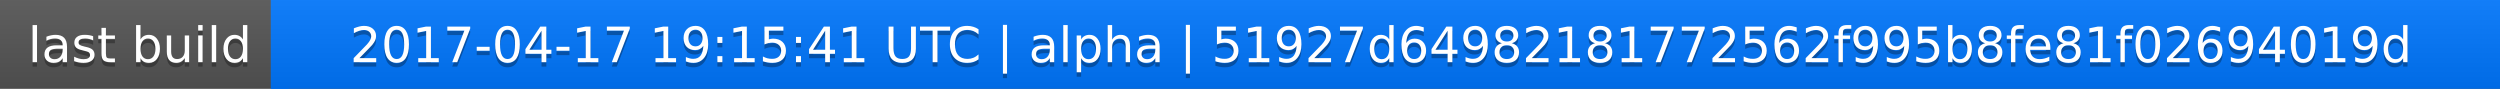
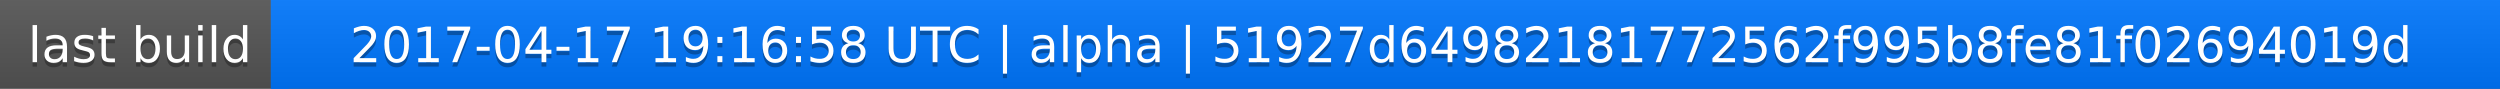
<svg xmlns="http://www.w3.org/2000/svg" width="563" height="20">
  <linearGradient id="a" x2="0" y2="100%">
    <stop offset="0" stop-color="#bbb" stop-opacity=".1" />
    <stop offset="1" stop-opacity=".1" />
  </linearGradient>
  <rect rx="0" width="563" height="20" fill="#555" />
  <rect rx="0" x="61" width="502" height="20" fill="#07f" />
  <path fill="#07f" d="M61 0h4v20h-4z" />
  <rect rx="0" width="563" height="20" fill="url(#a)" />
  <g fill="#fff" text-anchor="middle" font-family="DejaVu Sans,Verdana,Geneva,sans-serif" font-size="11">
    <text x="31.5" y="15" fill="#010101" fill-opacity=".3">last build</text>
    <text x="31.5" y="14">last build</text>
-     <text x="311" y="15" fill="#010101" fill-opacity=".3">2017-04-17 19:15:41 UTC | alpha | 51927d64982181772562f995b8fe81f02694019d</text>
-     <text x="311" y="14">2017-04-17 19:15:41 UTC | alpha | 51927d64982181772562f995b8fe81f02694019d</text>
+     <text x="311" y="15" fill="#010101" fill-opacity=".3">2017-04-17 19:16:58 UTC | alpha | 51927d64982181772562f995b8fe81f02694019d</text>
+     <text x="311" y="14">2017-04-17 19:16:58 UTC | alpha | 51927d64982181772562f995b8fe81f02694019d</text>
  </g>
</svg>
